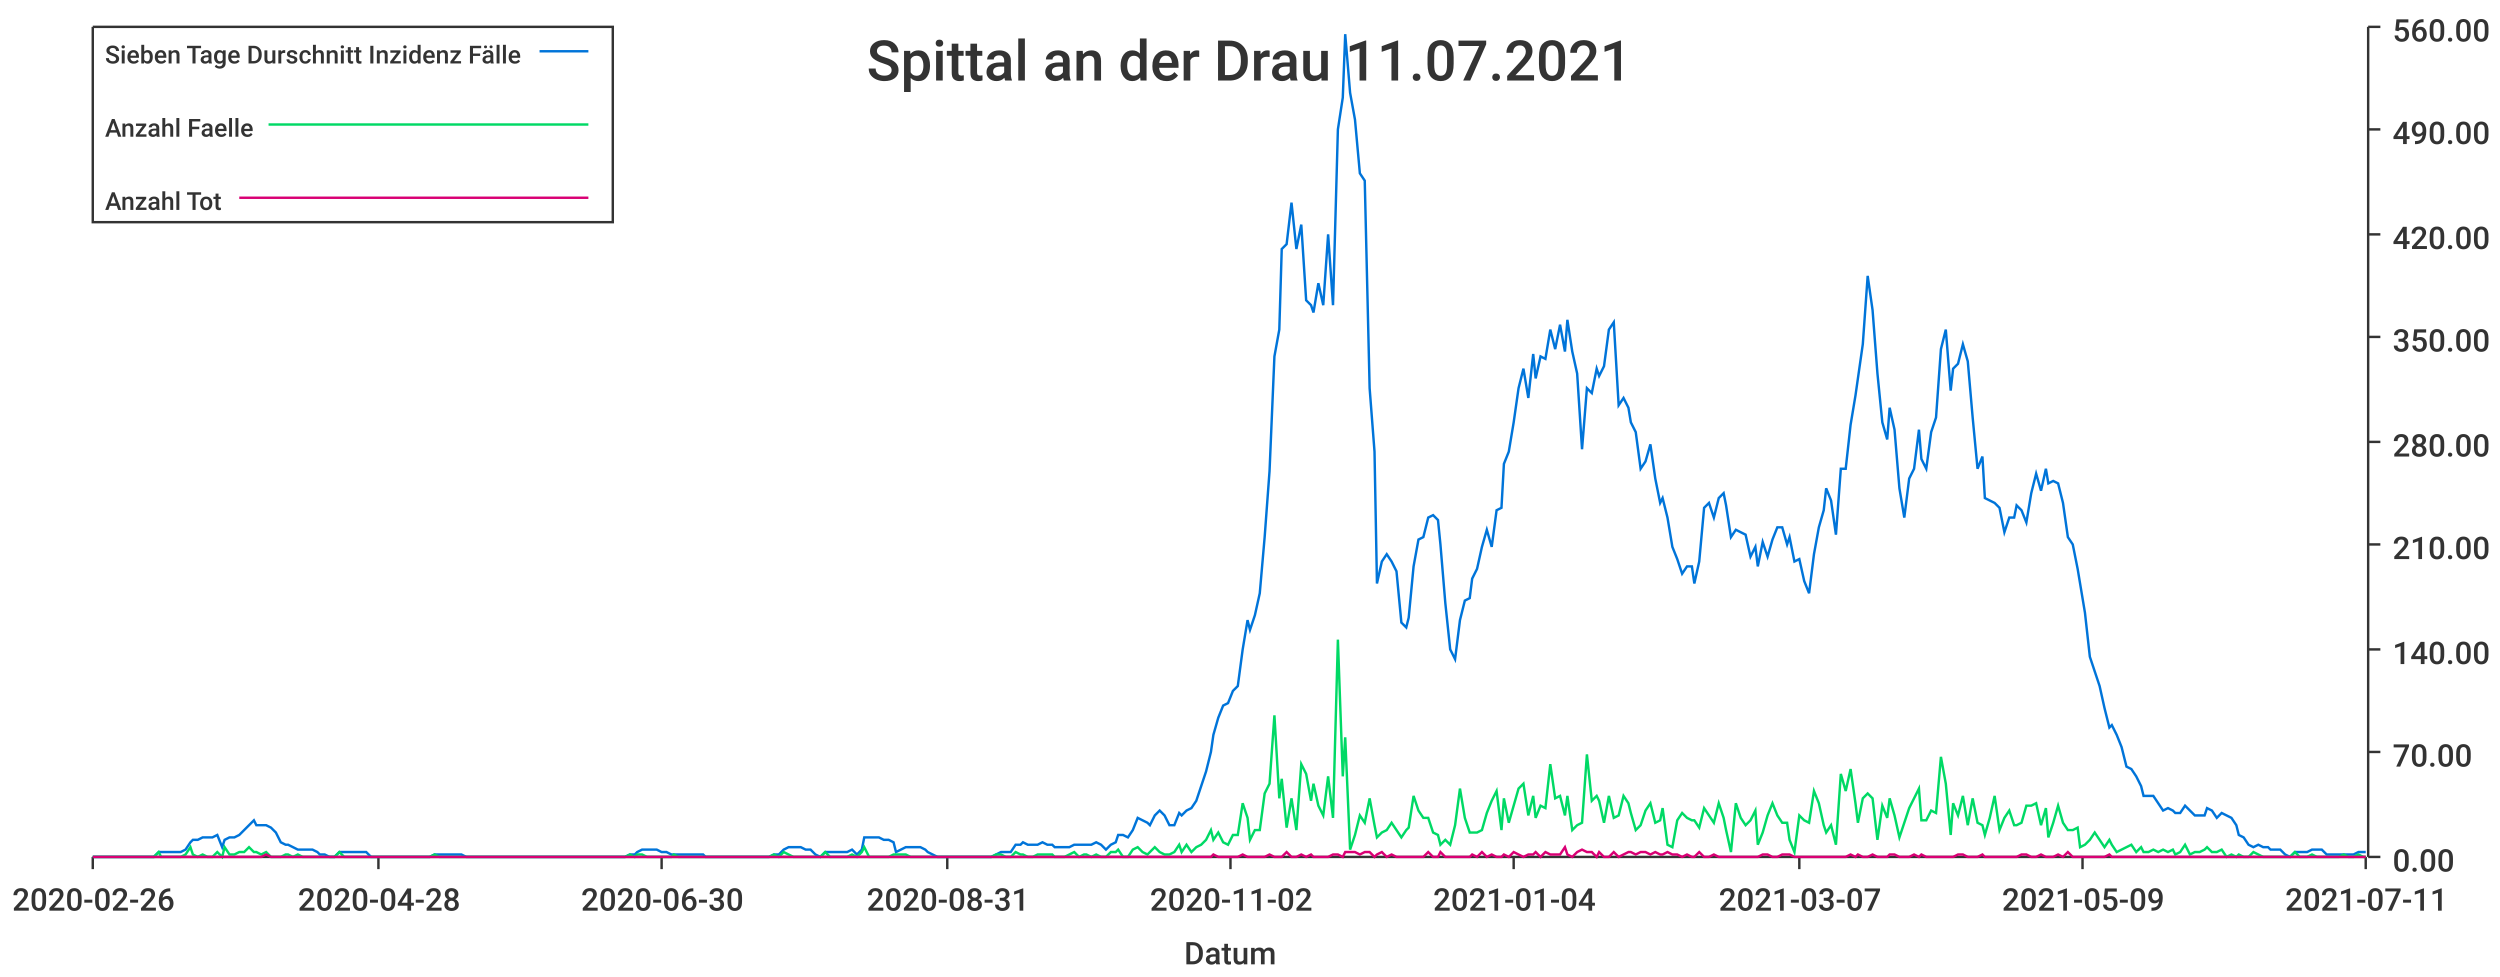
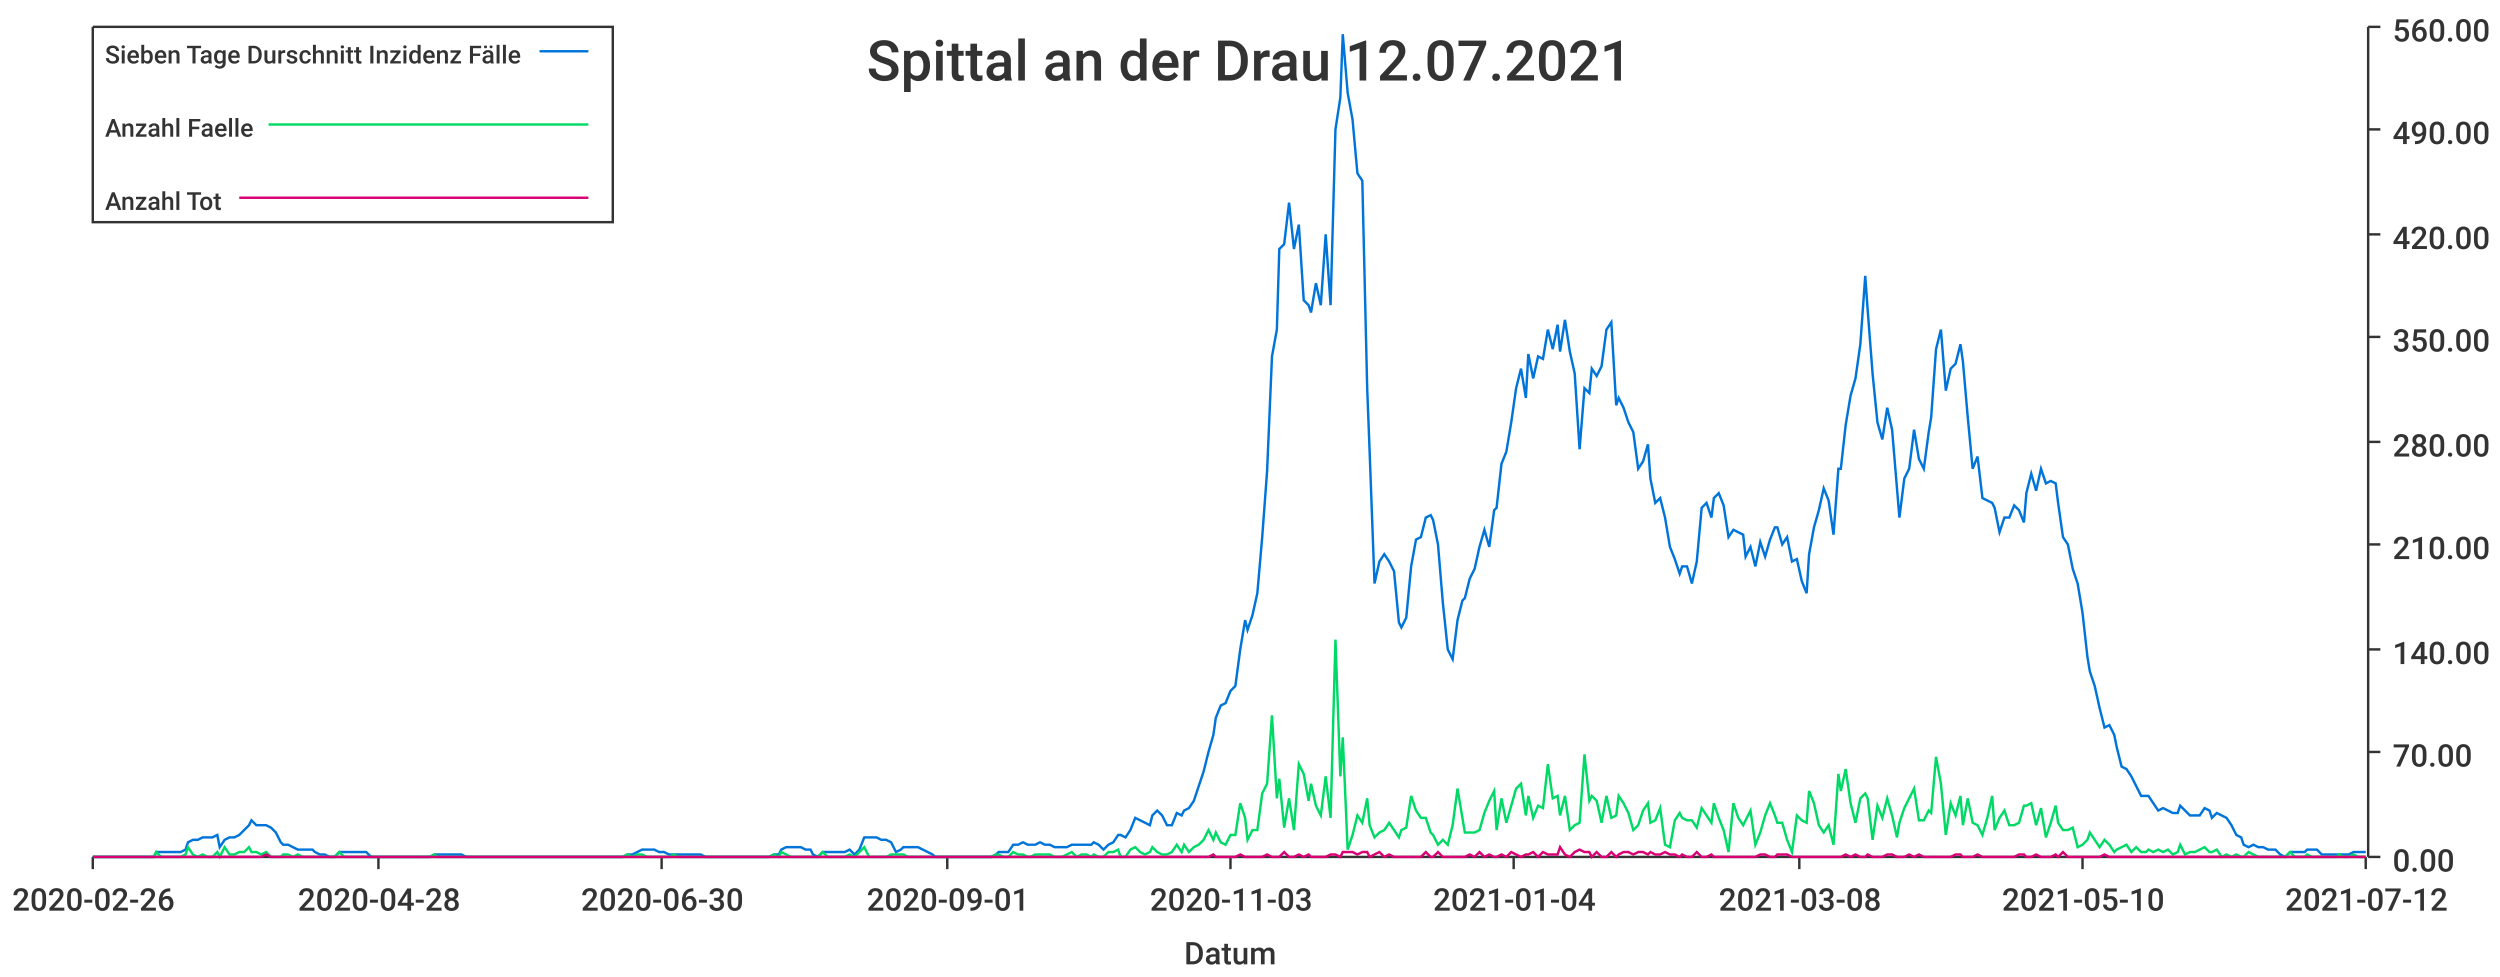
<svg xmlns="http://www.w3.org/2000/svg" width="1024" height="400">\n<path d="M 0 0 L 1024 0 L 1024 400 L 0 400 L 0 0" style="stroke-width:0;stroke:rgba(255,255,255,1.0);fill:rgba(255,255,255,1.0)" />
  <path d="M 38 11 L 969 11 L 969 351 L 38 351 L 38 11" style="stroke-width:0;stroke:rgba(255,255,255,1.0);fill:rgba(255,255,255,1.0)" />
  <path d="M 38 351 L 969 351" style="stroke-width:1;stroke:rgba(51,51,51,1.0);fill:none" />
  <path d="M 38 351 L 38 356" style="stroke-width:1;stroke:rgba(51,51,51,1.0);fill:none" />
  <text x="5" y="373" style="stroke-width:0;stroke:none;fill:rgba(51,51,51,1.0);font-size:12.8px;font-family:'Roboto Medium',sans-serif">2020-02-26</text>
  <path d="M 155 351 L 155 356" style="stroke-width:1;stroke:rgba(51,51,51,1.0);fill:none" />
  <text x="122" y="373" style="stroke-width:0;stroke:none;fill:rgba(51,51,51,1.0);font-size:12.8px;font-family:'Roboto Medium',sans-serif">2020-04-28</text>
  <path d="M 271 351 L 271 356" style="stroke-width:1;stroke:rgba(51,51,51,1.0);fill:none" />
  <text x="238" y="373" style="stroke-width:0;stroke:none;fill:rgba(51,51,51,1.0);font-size:12.8px;font-family:'Roboto Medium',sans-serif">2020-06-30</text>
  <path d="M 388 351 L 388 356" style="stroke-width:1;stroke:rgba(51,51,51,1.0);fill:none" />
-   <text x="355" y="373" style="stroke-width:0;stroke:none;fill:rgba(51,51,51,1.0);font-size:12.8px;font-family:'Roboto Medium',sans-serif">2020-08-31</text>
+   <text x="355" y="373" style="stroke-width:0;stroke:none;fill:rgba(51,51,51,1.0);font-size:12.8px;font-family:'Roboto Medium',sans-serif">2020-09-01</text>
  <path d="M 504 351 L 504 356" style="stroke-width:1;stroke:rgba(51,51,51,1.0);fill:none" />
-   <text x="471" y="373" style="stroke-width:0;stroke:none;fill:rgba(51,51,51,1.0);font-size:12.8px;font-family:'Roboto Medium',sans-serif">2020-11-02</text>
+   <text x="471" y="373" style="stroke-width:0;stroke:none;fill:rgba(51,51,51,1.0);font-size:12.8px;font-family:'Roboto Medium',sans-serif">2020-11-03</text>
  <path d="M 620 351 L 620 356" style="stroke-width:1;stroke:rgba(51,51,51,1.0);fill:none" />
  <text x="587" y="373" style="stroke-width:0;stroke:none;fill:rgba(51,51,51,1.0);font-size:12.8px;font-family:'Roboto Medium',sans-serif">2021-01-04</text>
  <path d="M 737 351 L 737 356" style="stroke-width:1;stroke:rgba(51,51,51,1.0);fill:none" />
-   <text x="704" y="373" style="stroke-width:0;stroke:none;fill:rgba(51,51,51,1.0);font-size:12.8px;font-family:'Roboto Medium',sans-serif">2021-03-07</text>
+   <text x="704" y="373" style="stroke-width:0;stroke:none;fill:rgba(51,51,51,1.0);font-size:12.8px;font-family:'Roboto Medium',sans-serif">2021-03-08</text>
  <path d="M 853 351 L 853 356" style="stroke-width:1;stroke:rgba(51,51,51,1.0);fill:none" />
-   <text x="820" y="373" style="stroke-width:0;stroke:none;fill:rgba(51,51,51,1.0);font-size:12.8px;font-family:'Roboto Medium',sans-serif">2021-05-09</text>
+   <text x="820" y="373" style="stroke-width:0;stroke:none;fill:rgba(51,51,51,1.0);font-size:12.8px;font-family:'Roboto Medium',sans-serif">2021-05-10</text>
  <path d="M 969 351 L 969 356" style="stroke-width:1;stroke:rgba(51,51,51,1.0);fill:none" />
-   <text x="936" y="373" style="stroke-width:0;stroke:none;fill:rgba(51,51,51,1.0);font-size:12.8px;font-family:'Roboto Medium',sans-serif">2021-07-11</text>
+   <text x="936" y="373" style="stroke-width:0;stroke:none;fill:rgba(51,51,51,1.0);font-size:12.8px;font-family:'Roboto Medium',sans-serif">2021-07-12</text>
  <text x="485" y="395" style="stroke-width:0;stroke:none;fill:rgba(51,51,51,1.0);font-size:12.8px;font-family:'Roboto Medium',sans-serif">Datum</text>
  <path d="M 970 351 L 970 11" style="stroke-width:1;stroke:rgba(51,51,51,1.0);fill:none" />
  <path d="M 970 351 L 975 351" style="stroke-width:1;stroke:rgba(51,51,51,1.0);fill:none" />
  <text x="980" y="357" style="stroke-width:0;stroke:none;fill:rgba(51,51,51,1.0);font-size:12.8px;font-family:'Roboto Medium',sans-serif">0.00</text>
  <path d="M 970 308 L 975 308" style="stroke-width:1;stroke:rgba(51,51,51,1.0);fill:none" />
  <text x="980" y="314" style="stroke-width:0;stroke:none;fill:rgba(51,51,51,1.0);font-size:12.8px;font-family:'Roboto Medium',sans-serif">70.00</text>
  <path d="M 970 266 L 975 266" style="stroke-width:1;stroke:rgba(51,51,51,1.0);fill:none" />
  <text x="980" y="272" style="stroke-width:0;stroke:none;fill:rgba(51,51,51,1.0);font-size:12.8px;font-family:'Roboto Medium',sans-serif">140.00</text>
  <path d="M 970 223 L 975 223" style="stroke-width:1;stroke:rgba(51,51,51,1.0);fill:none" />
  <text x="980" y="229" style="stroke-width:0;stroke:none;fill:rgba(51,51,51,1.0);font-size:12.8px;font-family:'Roboto Medium',sans-serif">210.00</text>
  <path d="M 970 181 L 975 181" style="stroke-width:1;stroke:rgba(51,51,51,1.0);fill:none" />
  <text x="980" y="187" style="stroke-width:0;stroke:none;fill:rgba(51,51,51,1.0);font-size:12.8px;font-family:'Roboto Medium',sans-serif">280.00</text>
  <path d="M 970 138 L 975 138" style="stroke-width:1;stroke:rgba(51,51,51,1.0);fill:none" />
  <text x="980" y="144" style="stroke-width:0;stroke:none;fill:rgba(51,51,51,1.0);font-size:12.8px;font-family:'Roboto Medium',sans-serif">350.00</text>
  <path d="M 970 96 L 975 96" style="stroke-width:1;stroke:rgba(51,51,51,1.0);fill:none" />
  <text x="980" y="102" style="stroke-width:0;stroke:none;fill:rgba(51,51,51,1.0);font-size:12.8px;font-family:'Roboto Medium',sans-serif">420.00</text>
  <path d="M 970 53 L 975 53" style="stroke-width:1;stroke:rgba(51,51,51,1.0);fill:none" />
  <text x="980" y="59" style="stroke-width:0;stroke:none;fill:rgba(51,51,51,1.0);font-size:12.8px;font-family:'Roboto Medium',sans-serif">490.00</text>
  <path d="M 970 11 L 975 11" style="stroke-width:1;stroke:rgba(51,51,51,1.0);fill:none" />
  <text x="980" y="17" style="stroke-width:0;stroke:none;fill:rgba(51,51,51,1.0);font-size:12.8px;font-family:'Roboto Medium',sans-serif">560.00</text>
-   <path d="M 38 351 L 40 351 L 42 351 L 44 351 L 46 351 L 48 351 L 50 351 L 52 351 L 53 351 L 55 351 L 57 351 L 59 351 L 61 351 L 63 351 L 65 349 L 66 349 L 68 349 L 70 349 L 72 349 L 74 349 L 76 348 L 78 345 L 79 344 L 81 344 L 83 343 L 85 343 L 87 343 L 89 342 L 91 347 L 92 344 L 94 343 L 96 343 L 98 342 L 100 340 L 102 338 L 104 336 L 105 338 L 107 338 L 109 338 L 111 339 L 113 341 L 115 345 L 117 346 L 118 346 L 120 347 L 122 348 L 124 348 L 126 348 L 128 348 L 130 349 L 131 350 L 133 350 L 135 351 L 137 351 L 139 349 L 141 349 L 143 349 L 144 349 L 146 349 L 148 349 L 150 349 L 152 351 L 154 351 L 156 351 L 157 351 L 159 351 L 161 351 L 163 351 L 165 351 L 167 351 L 169 351 L 170 351 L 172 351 L 174 351 L 176 351 L 178 350 L 180 350 L 182 350 L 183 350 L 185 350 L 187 350 L 189 350 L 191 351 L 193 351 L 195 351 L 196 351 L 198 351 L 200 351 L 202 351 L 204 351 L 206 351 L 208 351 L 209 351 L 211 351 L 213 351 L 215 351 L 217 351 L 219 351 L 221 351 L 222 351 L 224 351 L 226 351 L 228 351 L 230 351 L 232 351 L 234 351 L 235 351 L 237 351 L 239 351 L 241 351 L 243 351 L 245 351 L 247 351 L 248 351 L 250 351 L 252 351 L 254 351 L 256 351 L 258 350 L 260 350 L 261 349 L 263 348 L 265 348 L 267 348 L 269 348 L 271 349 L 273 349 L 275 350 L 276 350 L 278 350 L 280 350 L 282 350 L 284 350 L 286 350 L 288 350 L 289 351 L 291 351 L 293 351 L 295 351 L 297 351 L 299 351 L 301 351 L 302 351 L 304 351 L 306 351 L 308 351 L 310 351 L 312 351 L 314 351 L 315 351 L 317 350 L 319 350 L 321 348 L 323 347 L 325 347 L 327 347 L 328 347 L 330 348 L 332 348 L 334 350 L 336 351 L 338 349 L 340 349 L 341 349 L 343 349 L 345 349 L 347 349 L 349 348 L 351 350 L 353 348 L 354 343 L 356 343 L 358 343 L 360 343 L 362 344 L 364 344 L 366 345 L 367 349 L 369 348 L 371 347 L 373 347 L 375 347 L 377 347 L 379 348 L 380 349 L 382 350 L 384 351 L 386 351 L 388 351 L 390 351 L 392 351 L 393 351 L 395 351 L 397 351 L 399 351 L 401 351 L 403 351 L 405 351 L 406 351 L 408 350 L 410 349 L 412 349 L 414 349 L 416 346 L 418 346 L 419 345 L 421 346 L 423 346 L 425 346 L 427 345 L 429 346 L 431 346 L 432 347 L 434 347 L 436 347 L 438 347 L 440 346 L 442 346 L 444 346 L 445 346 L 447 346 L 449 345 L 451 346 L 453 348 L 455 346 L 457 345 L 458 342 L 460 342 L 462 343 L 464 340 L 466 335 L 468 336 L 470 337 L 471 338 L 473 334 L 475 332 L 477 334 L 479 338 L 481 338 L 483 333 L 484 334 L 486 332 L 488 331 L 490 328 L 492 322 L 494 316 L 496 308 L 497 301 L 499 294 L 501 289 L 503 288 L 505 283 L 507 281 L 509 266 L 511 254 L 512 258 L 514 252 L 516 243 L 518 220 L 520 193 L 522 146 L 524 135 L 525 102 L 527 100 L 529 83 L 531 102 L 533 92 L 535 123 L 537 125 L 538 128 L 540 116 L 542 125 L 544 96 L 546 125 L 548 53 L 550 40 L 551 14 L 553 38 L 555 49 L 557 71 L 559 74 L 561 159 L 563 185 L 564 239 L 566 230 L 568 227 L 570 230 L 572 234 L 574 255 L 576 257 L 577 253 L 579 232 L 581 221 L 583 220 L 585 212 L 587 211 L 589 213 L 590 223 L 592 247 L 594 266 L 596 270 L 598 254 L 600 246 L 602 245 L 603 237 L 605 233 L 607 224 L 609 217 L 611 224 L 613 209 L 615 208 L 616 190 L 618 185 L 620 173 L 622 159 L 624 151 L 626 163 L 628 145 L 629 155 L 631 146 L 633 147 L 635 135 L 637 143 L 639 133 L 641 144 L 642 131 L 644 144 L 646 153 L 648 184 L 650 159 L 652 161 L 654 151 L 655 154 L 657 150 L 659 135 L 661 132 L 663 166 L 665 163 L 667 167 L 668 173 L 670 177 L 672 192 L 674 189 L 676 182 L 678 196 L 680 206 L 681 204 L 683 212 L 685 224 L 687 229 L 689 235 L 691 232 L 693 232 L 694 239 L 696 230 L 698 208 L 700 206 L 702 212 L 704 204 L 706 202 L 707 207 L 709 220 L 711 217 L 713 218 L 715 219 L 717 228 L 719 224 L 720 232 L 722 222 L 724 228 L 726 221 L 728 216 L 730 216 L 732 223 L 733 220 L 735 230 L 737 229 L 739 238 L 741 243 L 743 227 L 745 216 L 747 209 L 748 200 L 750 205 L 752 219 L 754 192 L 756 192 L 758 174 L 760 162 L 761 155 L 763 141 L 765 113 L 767 127 L 769 153 L 771 173 L 773 180 L 774 167 L 776 176 L 778 200 L 780 212 L 782 196 L 784 192 L 786 176 L 787 188 L 789 192 L 791 177 L 793 171 L 795 143 L 797 135 L 799 160 L 800 151 L 802 149 L 804 141 L 806 148 L 808 171 L 810 192 L 812 187 L 813 204 L 815 205 L 817 206 L 819 208 L 821 218 L 823 212 L 825 212 L 826 207 L 828 209 L 830 214 L 832 202 L 834 194 L 836 201 L 838 192 L 839 198 L 841 197 L 843 198 L 845 206 L 847 220 L 849 223 L 851 233 L 852 239 L 854 251 L 856 269 L 858 275 L 860 281 L 862 290 L 864 298 L 865 297 L 867 301 L 869 306 L 871 314 L 873 315 L 875 318 L 877 322 L 878 326 L 880 326 L 882 326 L 884 329 L 886 332 L 888 331 L 890 332 L 891 333 L 893 333 L 895 330 L 897 332 L 899 334 L 901 334 L 903 334 L 904 331 L 906 332 L 908 335 L 910 333 L 912 334 L 914 335 L 916 338 L 917 342 L 919 343 L 921 346 L 923 347 L 925 346 L 927 347 L 929 347 L 930 348 L 932 348 L 934 348 L 936 350 L 938 351 L 940 349 L 942 349 L 943 349 L 945 349 L 947 348 L 949 348 L 951 348 L 953 350 L 955 350 L 956 350 L 958 350 L 960 350 L 962 350 L 964 350 L 966 349 L 968 349 L 969 349" style="stroke-width:1;stroke:rgba(0,116,217,1.0);fill:none" />
-   <path d="M 38 351 L 40 351 L 42 351 L 44 351 L 46 351 L 48 351 L 50 351 L 52 351 L 53 351 L 55 351 L 57 351 L 59 351 L 61 351 L 63 351 L 65 349 L 66 351 L 68 351 L 70 351 L 72 351 L 74 351 L 76 350 L 78 347 L 79 350 L 81 351 L 83 350 L 85 351 L 87 351 L 89 349 L 91 351 L 92 347 L 94 350 L 96 350 L 98 349 L 100 349 L 102 347 L 104 349 L 105 349 L 107 350 L 109 349 L 111 351 L 113 351 L 115 351 L 117 350 L 118 350 L 120 351 L 122 350 L 124 351 L 126 351 L 128 351 L 130 351 L 131 351 L 133 351 L 135 351 L 137 351 L 139 349 L 141 351 L 143 351 L 144 351 L 146 351 L 148 351 L 150 351 L 152 351 L 154 351 L 156 351 L 157 351 L 159 351 L 161 351 L 163 351 L 165 351 L 167 351 L 169 351 L 170 351 L 172 351 L 174 351 L 176 351 L 178 350 L 180 351 L 182 351 L 183 351 L 185 351 L 187 351 L 189 351 L 191 351 L 193 351 L 195 351 L 196 351 L 198 351 L 200 351 L 202 351 L 204 351 L 206 351 L 208 351 L 209 351 L 211 351 L 213 351 L 215 351 L 217 351 L 219 351 L 221 351 L 222 351 L 224 351 L 226 351 L 228 351 L 230 351 L 232 351 L 234 351 L 235 351 L 237 351 L 239 351 L 241 351 L 243 351 L 245 351 L 247 351 L 248 351 L 250 351 L 252 351 L 254 351 L 256 351 L 258 350 L 260 351 L 261 350 L 263 350 L 265 351 L 267 351 L 269 351 L 271 351 L 273 351 L 275 351 L 276 350 L 278 351 L 280 351 L 282 351 L 284 351 L 286 351 L 288 351 L 289 351 L 291 351 L 293 351 L 295 351 L 297 351 L 299 351 L 301 351 L 302 351 L 304 351 L 306 351 L 308 351 L 310 351 L 312 351 L 314 351 L 315 351 L 317 350 L 319 351 L 321 349 L 323 350 L 325 351 L 327 351 L 328 351 L 330 351 L 332 351 L 334 351 L 336 351 L 338 349 L 340 351 L 341 351 L 343 351 L 345 351 L 347 351 L 349 350 L 351 351 L 353 349 L 354 347 L 356 351 L 358 351 L 360 351 L 362 351 L 364 351 L 366 350 L 367 350 L 369 350 L 371 350 L 373 351 L 375 351 L 377 351 L 379 351 L 380 351 L 382 351 L 384 351 L 386 351 L 388 351 L 390 351 L 392 351 L 393 351 L 395 351 L 397 351 L 399 351 L 401 351 L 403 351 L 405 351 L 406 351 L 408 350 L 410 350 L 412 351 L 414 351 L 416 349 L 418 350 L 419 350 L 421 351 L 423 351 L 425 350 L 427 350 L 429 350 L 431 350 L 432 351 L 434 351 L 436 351 L 438 350 L 440 349 L 442 351 L 444 350 L 445 350 L 447 351 L 449 350 L 451 351 L 453 351 L 455 349 L 457 349 L 458 348 L 460 351 L 462 351 L 464 348 L 466 347 L 468 349 L 470 350 L 471 349 L 473 347 L 475 349 L 477 350 L 479 350 L 481 349 L 483 346 L 484 349 L 486 346 L 488 349 L 490 347 L 492 346 L 494 344 L 496 340 L 497 344 L 499 341 L 501 345 L 503 346 L 505 342 L 507 342 L 509 329 L 511 335 L 512 344 L 514 340 L 516 340 L 518 325 L 520 321 L 522 293 L 524 327 L 525 319 L 527 339 L 529 327 L 531 340 L 533 313 L 535 317 L 537 328 L 538 321 L 540 330 L 542 334 L 544 318 L 546 335 L 548 262 L 550 318 L 551 302 L 553 348 L 555 342 L 557 334 L 559 337 L 561 327 L 563 338 L 564 343 L 566 341 L 568 340 L 570 337 L 572 340 L 574 343 L 576 340 L 577 339 L 579 326 L 581 332 L 583 335 L 585 335 L 587 341 L 589 342 L 590 346 L 592 344 L 594 346 L 596 338 L 598 323 L 600 335 L 602 341 L 603 341 L 605 341 L 607 340 L 609 333 L 611 328 L 613 324 L 615 340 L 616 327 L 618 337 L 620 330 L 622 323 L 624 321 L 626 334 L 628 326 L 629 335 L 631 330 L 633 331 L 635 313 L 637 327 L 639 326 L 641 334 L 642 326 L 644 340 L 646 338 L 648 337 L 650 309 L 652 328 L 654 326 L 655 328 L 657 337 L 659 326 L 661 335 L 663 334 L 665 326 L 667 329 L 668 333 L 670 340 L 672 338 L 674 332 L 676 329 L 678 337 L 680 336 L 681 331 L 683 346 L 685 347 L 687 336 L 689 333 L 691 335 L 693 336 L 694 336 L 696 339 L 698 331 L 700 334 L 702 337 L 704 329 L 706 335 L 707 340 L 709 349 L 711 329 L 713 335 L 715 338 L 717 336 L 719 332 L 720 346 L 722 341 L 724 334 L 726 329 L 728 334 L 730 337 L 732 337 L 733 344 L 735 349 L 737 334 L 739 336 L 741 337 L 743 324 L 745 329 L 747 338 L 748 341 L 750 338 L 752 346 L 754 317 L 756 324 L 758 315 L 760 329 L 761 337 L 763 327 L 765 325 L 767 327 L 769 344 L 771 330 L 773 335 L 774 327 L 776 334 L 778 343 L 780 337 L 782 331 L 784 327 L 786 323 L 787 336 L 789 336 L 791 332 L 793 333 L 795 310 L 797 321 L 799 342 L 800 329 L 802 334 L 804 326 L 806 338 L 808 327 L 810 337 L 812 338 L 813 342 L 815 335 L 817 326 L 819 340 L 821 335 L 823 332 L 825 338 L 826 338 L 828 337 L 830 330 L 832 330 L 834 329 L 836 338 L 838 331 L 839 343 L 841 337 L 843 330 L 845 337 L 847 340 L 849 340 L 851 339 L 852 347 L 854 346 L 856 344 L 858 341 L 860 344 L 862 347 L 864 344 L 865 346 L 867 349 L 869 348 L 871 347 L 873 346 L 875 349 L 877 347 L 878 349 L 880 349 L 882 348 L 884 349 L 886 348 L 888 349 L 890 348 L 891 350 L 893 349 L 895 346 L 897 350 L 899 349 L 901 349 L 903 348 L 904 347 L 906 349 L 908 349 L 910 348 L 912 351 L 914 350 L 916 351 L 917 350 L 919 351 L 921 351 L 923 349 L 925 350 L 927 351 L 929 351 L 930 351 L 932 351 L 934 351 L 936 351 L 938 351 L 940 349 L 942 351 L 943 351 L 945 351 L 947 350 L 949 351 L 951 351 L 953 351 L 955 351 L 956 351 L 958 351 L 960 350 L 962 351 L 964 351 L 966 350 L 968 351 L 969 351" style="stroke-width:1;stroke:rgba(0,217,101,1.0);fill:none" />
-   <path d="M 38 351 L 40 351 L 42 351 L 44 351 L 46 351 L 48 351 L 50 351 L 52 351 L 53 351 L 55 351 L 57 351 L 59 351 L 61 351 L 63 351 L 65 351 L 66 351 L 68 351 L 70 351 L 72 351 L 74 351 L 76 351 L 78 351 L 79 351 L 81 351 L 83 351 L 85 351 L 87 351 L 89 351 L 91 351 L 92 351 L 94 351 L 96 351 L 98 351 L 100 351 L 102 351 L 104 351 L 105 351 L 107 351 L 109 350 L 111 351 L 113 351 L 115 351 L 117 351 L 118 351 L 120 351 L 122 351 L 124 351 L 126 351 L 128 351 L 130 351 L 131 351 L 133 351 L 135 351 L 137 351 L 139 351 L 141 351 L 143 351 L 144 351 L 146 351 L 148 351 L 150 351 L 152 351 L 154 351 L 156 351 L 157 351 L 159 351 L 161 351 L 163 351 L 165 351 L 167 351 L 169 351 L 170 351 L 172 351 L 174 351 L 176 351 L 178 351 L 180 351 L 182 351 L 183 351 L 185 351 L 187 351 L 189 351 L 191 351 L 193 351 L 195 351 L 196 351 L 198 351 L 200 351 L 202 351 L 204 351 L 206 351 L 208 351 L 209 351 L 211 351 L 213 351 L 215 351 L 217 351 L 219 351 L 221 351 L 222 351 L 224 351 L 226 351 L 228 351 L 230 351 L 232 351 L 234 351 L 235 351 L 237 351 L 239 351 L 241 351 L 243 351 L 245 351 L 247 351 L 248 351 L 250 351 L 252 351 L 254 351 L 256 351 L 258 351 L 260 351 L 261 351 L 263 351 L 265 351 L 267 351 L 269 351 L 271 351 L 273 351 L 275 351 L 276 351 L 278 351 L 280 351 L 282 351 L 284 351 L 286 351 L 288 351 L 289 351 L 291 351 L 293 351 L 295 351 L 297 351 L 299 351 L 301 351 L 302 351 L 304 351 L 306 351 L 308 351 L 310 351 L 312 351 L 314 351 L 315 351 L 317 351 L 319 351 L 321 351 L 323 351 L 325 351 L 327 351 L 328 351 L 330 351 L 332 351 L 334 351 L 336 351 L 338 351 L 340 351 L 341 351 L 343 351 L 345 351 L 347 351 L 349 351 L 351 351 L 353 351 L 354 351 L 356 351 L 358 351 L 360 351 L 362 351 L 364 351 L 366 351 L 367 351 L 369 351 L 371 351 L 373 351 L 375 351 L 377 351 L 379 351 L 380 351 L 382 351 L 384 351 L 386 351 L 388 351 L 390 351 L 392 351 L 393 351 L 395 351 L 397 351 L 399 351 L 401 351 L 403 351 L 405 351 L 406 351 L 408 351 L 410 351 L 412 351 L 414 351 L 416 351 L 418 351 L 419 351 L 421 351 L 423 351 L 425 351 L 427 351 L 429 351 L 431 351 L 432 351 L 434 351 L 436 351 L 438 351 L 440 351 L 442 351 L 444 351 L 445 351 L 447 351 L 449 351 L 451 351 L 453 351 L 455 351 L 457 351 L 458 351 L 460 351 L 462 351 L 464 351 L 466 351 L 468 351 L 470 351 L 471 351 L 473 351 L 475 351 L 477 351 L 479 351 L 481 351 L 483 351 L 484 351 L 486 351 L 488 351 L 490 351 L 492 351 L 494 351 L 496 351 L 497 350 L 499 351 L 501 351 L 503 351 L 505 351 L 507 351 L 509 350 L 511 351 L 512 351 L 514 351 L 516 351 L 518 351 L 520 350 L 522 351 L 524 351 L 525 351 L 527 349 L 529 351 L 531 351 L 533 350 L 535 351 L 537 350 L 538 351 L 540 351 L 542 351 L 544 351 L 546 350 L 548 350 L 550 351 L 551 349 L 553 349 L 555 349 L 557 350 L 559 349 L 561 349 L 563 351 L 564 350 L 566 349 L 568 351 L 570 350 L 572 351 L 574 351 L 576 351 L 577 351 L 579 351 L 581 351 L 583 351 L 585 349 L 587 351 L 589 351 L 590 349 L 592 351 L 594 351 L 596 351 L 598 351 L 600 351 L 602 351 L 603 350 L 605 351 L 607 349 L 609 351 L 611 350 L 613 351 L 615 351 L 616 350 L 618 351 L 620 349 L 622 350 L 624 351 L 626 350 L 628 350 L 629 349 L 631 351 L 633 349 L 635 350 L 637 350 L 639 350 L 641 347 L 642 350 L 644 351 L 646 349 L 648 348 L 650 349 L 652 349 L 654 351 L 655 349 L 657 351 L 659 351 L 661 349 L 663 351 L 665 350 L 667 349 L 668 349 L 670 350 L 672 349 L 674 349 L 676 350 L 678 349 L 680 350 L 681 350 L 683 349 L 685 350 L 687 350 L 689 351 L 691 350 L 693 351 L 694 351 L 696 349 L 698 351 L 700 351 L 702 350 L 704 351 L 706 351 L 707 351 L 709 351 L 711 351 L 713 351 L 715 351 L 717 351 L 719 351 L 720 351 L 722 350 L 724 350 L 726 351 L 728 351 L 730 350 L 732 350 L 733 350 L 735 351 L 737 351 L 739 351 L 741 351 L 743 351 L 745 351 L 747 351 L 748 351 L 750 351 L 752 351 L 754 351 L 756 351 L 758 350 L 760 351 L 761 350 L 763 351 L 765 351 L 767 350 L 769 351 L 771 351 L 773 351 L 774 350 L 776 350 L 778 351 L 780 351 L 782 351 L 784 350 L 786 351 L 787 350 L 789 351 L 791 351 L 793 351 L 795 351 L 797 351 L 799 351 L 800 351 L 802 350 L 804 350 L 806 351 L 808 351 L 810 351 L 812 350 L 813 351 L 815 351 L 817 351 L 819 351 L 821 351 L 823 351 L 825 351 L 826 351 L 828 350 L 830 350 L 832 351 L 834 351 L 836 350 L 838 351 L 839 351 L 841 351 L 843 350 L 845 351 L 847 349 L 849 351 L 851 351 L 852 351 L 854 351 L 856 351 L 858 351 L 860 351 L 862 351 L 864 350 L 865 351 L 867 351 L 869 351 L 871 351 L 873 351 L 875 351 L 877 351 L 878 351 L 880 351 L 882 351 L 884 351 L 886 351 L 888 351 L 890 351 L 891 351 L 893 351 L 895 351 L 897 351 L 899 351 L 901 351 L 903 351 L 904 351 L 906 351 L 908 351 L 910 351 L 912 351 L 914 351 L 916 351 L 917 351 L 919 351 L 921 351 L 923 351 L 925 351 L 927 351 L 929 351 L 930 351 L 932 351 L 934 351 L 936 351 L 938 351 L 940 351 L 942 351 L 943 351 L 945 351 L 947 351 L 949 351 L 951 351 L 953 351 L 955 351 L 956 351 L 958 351 L 960 351 L 962 351 L 964 351 L 966 351 L 968 351 L 969 351" style="stroke-width:1;stroke:rgba(217,0,116,1.0);fill:none" />
-   <text x="355" y="33" style="stroke-width:0;stroke:none;fill:rgba(51,51,51,1.0);font-size:23.0px;font-family:'Roboto Medium',sans-serif">Spittal an der Drau 11.07.2021</text>
+   <path d="M 38 351 L 40 351 L 42 351 L 44 351 L 46 351 L 48 351 L 50 351 L 51 351 L 53 351 L 55 351 L 57 351 L 59 351 L 61 351 L 63 351 L 64 349 L 66 349 L 68 349 L 70 349 L 72 349 L 74 349 L 76 348 L 77 345 L 79 344 L 81 344 L 83 343 L 85 343 L 87 343 L 89 342 L 90 347 L 92 344 L 94 343 L 96 343 L 98 342 L 100 340 L 102 338 L 103 336 L 105 338 L 107 338 L 109 338 L 111 339 L 113 341 L 115 345 L 116 346 L 118 346 L 120 347 L 122 348 L 124 348 L 126 348 L 128 348 L 129 349 L 131 350 L 133 350 L 135 351 L 137 351 L 139 349 L 141 349 L 142 349 L 144 349 L 146 349 L 148 349 L 150 349 L 152 351 L 153 351 L 155 351 L 157 351 L 159 351 L 161 351 L 163 351 L 165 351 L 166 351 L 168 351 L 170 351 L 172 351 L 174 351 L 176 351 L 178 350 L 179 350 L 181 350 L 183 350 L 185 350 L 187 350 L 189 350 L 191 351 L 192 351 L 194 351 L 196 351 L 198 351 L 200 351 L 202 351 L 204 351 L 205 351 L 207 351 L 209 351 L 211 351 L 213 351 L 215 351 L 217 351 L 218 351 L 220 351 L 222 351 L 224 351 L 226 351 L 228 351 L 230 351 L 231 351 L 233 351 L 235 351 L 237 351 L 239 351 L 241 351 L 243 351 L 244 351 L 246 351 L 248 351 L 250 351 L 252 351 L 254 351 L 255 351 L 257 350 L 259 350 L 261 349 L 263 348 L 265 348 L 267 348 L 268 348 L 270 349 L 272 349 L 274 350 L 276 350 L 278 350 L 280 350 L 281 350 L 283 350 L 285 350 L 287 350 L 289 351 L 291 351 L 293 351 L 294 351 L 296 351 L 298 351 L 300 351 L 302 351 L 304 351 L 306 351 L 307 351 L 309 351 L 311 351 L 313 351 L 315 351 L 317 350 L 319 350 L 320 348 L 322 347 L 324 347 L 326 347 L 328 347 L 330 348 L 332 348 L 333 350 L 335 351 L 337 349 L 339 349 L 341 349 L 343 349 L 345 349 L 346 349 L 348 348 L 350 350 L 352 348 L 354 343 L 356 343 L 357 343 L 359 343 L 361 344 L 363 344 L 365 345 L 367 349 L 369 348 L 370 347 L 372 347 L 374 347 L 376 347 L 378 348 L 380 349 L 382 350 L 383 351 L 385 351 L 387 351 L 389 351 L 391 351 L 393 351 L 395 351 L 396 351 L 398 351 L 400 351 L 402 351 L 404 351 L 406 351 L 408 350 L 409 349 L 411 349 L 413 349 L 415 346 L 417 346 L 419 345 L 421 346 L 422 346 L 424 346 L 426 345 L 428 346 L 430 346 L 432 347 L 434 347 L 435 347 L 437 347 L 439 346 L 441 346 L 443 346 L 445 346 L 447 346 L 448 345 L 450 346 L 452 348 L 454 346 L 456 345 L 458 342 L 459 342 L 461 343 L 463 340 L 465 335 L 467 336 L 469 337 L 471 338 L 472 334 L 474 332 L 476 334 L 478 338 L 480 338 L 482 333 L 484 334 L 485 332 L 487 331 L 489 328 L 491 322 L 493 316 L 495 308 L 497 301 L 498 294 L 500 289 L 502 288 L 504 283 L 506 281 L 508 266 L 510 254 L 511 258 L 513 252 L 515 243 L 517 220 L 519 193 L 521 146 L 523 135 L 524 102 L 526 100 L 528 83 L 530 102 L 532 92 L 534 123 L 536 125 L 537 128 L 539 116 L 541 125 L 543 96 L 545 125 L 547 53 L 549 40 L 550 14 L 552 38 L 554 49 L 556 71 L 558 74 L 560 159 L 561 185 L 563 239 L 565 230 L 567 227 L 569 230 L 571 234 L 573 255 L 574 257 L 576 253 L 578 232 L 580 221 L 582 220 L 584 212 L 586 211 L 587 213 L 589 223 L 591 247 L 593 266 L 595 270 L 597 254 L 599 246 L 600 245 L 602 237 L 604 233 L 606 224 L 608 217 L 610 224 L 612 209 L 613 208 L 615 190 L 617 185 L 619 173 L 621 159 L 623 151 L 625 163 L 626 145 L 628 155 L 630 146 L 632 147 L 634 135 L 636 143 L 638 133 L 639 144 L 641 131 L 643 144 L 645 153 L 647 184 L 649 159 L 651 161 L 652 151 L 654 154 L 656 150 L 658 135 L 660 132 L 662 166 L 663 163 L 665 167 L 667 173 L 669 177 L 671 192 L 673 189 L 675 182 L 676 196 L 678 206 L 680 204 L 682 212 L 684 224 L 686 229 L 688 235 L 689 232 L 691 232 L 693 239 L 695 230 L 697 208 L 699 206 L 701 212 L 702 204 L 704 202 L 706 207 L 708 220 L 710 217 L 712 218 L 714 219 L 715 228 L 717 224 L 719 232 L 721 222 L 723 228 L 725 221 L 727 216 L 728 216 L 730 223 L 732 220 L 734 230 L 736 229 L 738 238 L 740 243 L 741 227 L 743 216 L 745 209 L 747 200 L 749 205 L 751 219 L 753 192 L 754 192 L 756 174 L 758 162 L 760 155 L 762 141 L 764 113 L 765 127 L 767 153 L 769 173 L 771 180 L 773 167 L 775 176 L 777 200 L 778 212 L 780 196 L 782 192 L 784 176 L 786 188 L 788 192 L 790 177 L 791 171 L 793 143 L 795 135 L 797 160 L 799 151 L 801 149 L 803 141 L 804 148 L 806 171 L 808 192 L 810 187 L 812 204 L 814 205 L 816 206 L 817 208 L 819 218 L 821 212 L 823 212 L 825 207 L 827 209 L 829 214 L 830 202 L 832 194 L 834 201 L 836 192 L 838 198 L 840 197 L 842 198 L 843 206 L 845 220 L 847 223 L 849 233 L 851 239 L 853 251 L 855 269 L 856 275 L 858 281 L 860 290 L 862 298 L 864 297 L 866 301 L 867 306 L 869 314 L 871 315 L 873 318 L 875 322 L 877 326 L 879 326 L 880 326 L 882 329 L 884 332 L 886 331 L 888 332 L 890 333 L 892 333 L 893 330 L 895 332 L 897 334 L 899 334 L 901 334 L 903 331 L 905 332 L 906 335 L 908 333 L 910 334 L 912 335 L 914 338 L 916 342 L 918 343 L 919 346 L 921 347 L 923 346 L 925 347 L 927 347 L 929 348 L 931 348 L 932 348 L 934 350 L 936 351 L 938 349 L 940 349 L 942 349 L 944 349 L 945 348 L 947 348 L 949 348 L 951 350 L 953 350 L 955 350 L 957 350 L 958 350 L 960 350 L 962 350 L 964 349 L 966 349 L 968 349 L 969 349" style="stroke-width:1;stroke:rgba(0,116,217,1.0);fill:none" />
+   <path d="M 38 351 L 40 351 L 42 351 L 44 351 L 46 351 L 48 351 L 50 351 L 51 351 L 53 351 L 55 351 L 57 351 L 59 351 L 61 351 L 63 351 L 64 349 L 66 351 L 68 351 L 70 351 L 72 351 L 74 351 L 76 350 L 77 347 L 79 350 L 81 351 L 83 350 L 85 351 L 87 351 L 89 349 L 90 351 L 92 347 L 94 350 L 96 350 L 98 349 L 100 349 L 102 347 L 103 349 L 105 349 L 107 350 L 109 349 L 111 351 L 113 351 L 115 351 L 116 350 L 118 350 L 120 351 L 122 350 L 124 351 L 126 351 L 128 351 L 129 351 L 131 351 L 133 351 L 135 351 L 137 351 L 139 349 L 141 351 L 142 351 L 144 351 L 146 351 L 148 351 L 150 351 L 152 351 L 153 351 L 155 351 L 157 351 L 159 351 L 161 351 L 163 351 L 165 351 L 166 351 L 168 351 L 170 351 L 172 351 L 174 351 L 176 351 L 178 350 L 179 351 L 181 351 L 183 351 L 185 351 L 187 351 L 189 351 L 191 351 L 192 351 L 194 351 L 196 351 L 198 351 L 200 351 L 202 351 L 204 351 L 205 351 L 207 351 L 209 351 L 211 351 L 213 351 L 215 351 L 217 351 L 218 351 L 220 351 L 222 351 L 224 351 L 226 351 L 228 351 L 230 351 L 231 351 L 233 351 L 235 351 L 237 351 L 239 351 L 241 351 L 243 351 L 244 351 L 246 351 L 248 351 L 250 351 L 252 351 L 254 351 L 255 351 L 257 350 L 259 351 L 261 350 L 263 350 L 265 351 L 267 351 L 268 351 L 270 351 L 272 351 L 274 351 L 276 350 L 278 351 L 280 351 L 281 351 L 283 351 L 285 351 L 287 351 L 289 351 L 291 351 L 293 351 L 294 351 L 296 351 L 298 351 L 300 351 L 302 351 L 304 351 L 306 351 L 307 351 L 309 351 L 311 351 L 313 351 L 315 351 L 317 350 L 319 351 L 320 349 L 322 350 L 324 351 L 326 351 L 328 351 L 330 351 L 332 351 L 333 351 L 335 351 L 337 349 L 339 351 L 341 351 L 343 351 L 345 351 L 346 351 L 348 350 L 350 351 L 352 349 L 354 347 L 356 351 L 357 351 L 359 351 L 361 351 L 363 351 L 365 350 L 367 350 L 369 350 L 370 350 L 372 351 L 374 351 L 376 351 L 378 351 L 380 351 L 382 351 L 383 351 L 385 351 L 387 351 L 389 351 L 391 351 L 393 351 L 395 351 L 396 351 L 398 351 L 400 351 L 402 351 L 404 351 L 406 351 L 408 350 L 409 350 L 411 351 L 413 351 L 415 349 L 417 350 L 419 350 L 421 351 L 422 351 L 424 350 L 426 350 L 428 350 L 430 350 L 432 351 L 434 351 L 435 351 L 437 350 L 439 349 L 441 351 L 443 350 L 445 350 L 447 351 L 448 350 L 450 351 L 452 351 L 454 349 L 456 349 L 458 348 L 459 351 L 461 351 L 463 348 L 465 347 L 467 349 L 469 350 L 471 349 L 472 347 L 474 349 L 476 350 L 478 350 L 480 349 L 482 346 L 484 349 L 485 346 L 487 349 L 489 347 L 491 346 L 493 344 L 495 340 L 497 344 L 498 341 L 500 345 L 502 346 L 504 342 L 506 342 L 508 329 L 510 335 L 511 344 L 513 340 L 515 340 L 517 325 L 519 321 L 521 293 L 523 327 L 524 319 L 526 339 L 528 327 L 530 340 L 532 313 L 534 317 L 536 328 L 537 321 L 539 330 L 541 334 L 543 318 L 545 335 L 547 262 L 549 318 L 550 302 L 552 348 L 554 342 L 556 334 L 558 337 L 560 327 L 561 338 L 563 343 L 565 341 L 567 340 L 569 337 L 571 340 L 573 343 L 574 340 L 576 339 L 578 326 L 580 332 L 582 335 L 584 335 L 586 341 L 587 342 L 589 346 L 591 344 L 593 346 L 595 338 L 597 323 L 599 335 L 600 341 L 602 341 L 604 341 L 606 340 L 608 333 L 610 328 L 612 324 L 613 340 L 615 327 L 617 337 L 619 330 L 621 323 L 623 321 L 625 334 L 626 326 L 628 335 L 630 330 L 632 331 L 634 313 L 636 327 L 638 326 L 639 334 L 641 326 L 643 340 L 645 338 L 647 337 L 649 309 L 651 328 L 652 326 L 654 328 L 656 337 L 658 326 L 660 335 L 662 334 L 663 326 L 665 329 L 667 333 L 669 340 L 671 338 L 673 332 L 675 329 L 676 337 L 678 336 L 680 331 L 682 346 L 684 347 L 686 336 L 688 333 L 689 335 L 691 336 L 693 336 L 695 339 L 697 331 L 699 334 L 701 337 L 702 329 L 704 335 L 706 340 L 708 349 L 710 329 L 712 335 L 714 338 L 715 336 L 717 332 L 719 346 L 721 341 L 723 334 L 725 329 L 727 334 L 728 337 L 730 337 L 732 344 L 734 349 L 736 334 L 738 336 L 740 337 L 741 324 L 743 329 L 745 338 L 747 341 L 749 338 L 751 346 L 753 317 L 754 324 L 756 315 L 758 329 L 760 337 L 762 327 L 764 325 L 765 327 L 767 344 L 769 330 L 771 335 L 773 327 L 775 334 L 777 343 L 778 337 L 780 331 L 782 327 L 784 323 L 786 336 L 788 336 L 790 332 L 791 333 L 793 310 L 795 321 L 797 342 L 799 329 L 801 334 L 803 326 L 804 338 L 806 327 L 808 337 L 810 338 L 812 342 L 814 335 L 816 326 L 817 340 L 819 335 L 821 332 L 823 338 L 825 338 L 827 337 L 829 330 L 830 330 L 832 329 L 834 338 L 836 331 L 838 343 L 840 337 L 842 330 L 843 337 L 845 340 L 847 340 L 849 339 L 851 347 L 853 346 L 855 344 L 856 341 L 858 344 L 860 347 L 862 344 L 864 346 L 866 349 L 867 348 L 869 347 L 871 346 L 873 349 L 875 347 L 877 349 L 879 349 L 880 348 L 882 349 L 884 348 L 886 349 L 888 348 L 890 350 L 892 349 L 893 346 L 895 350 L 897 349 L 899 349 L 901 348 L 903 347 L 905 349 L 906 349 L 908 348 L 910 351 L 912 350 L 914 351 L 916 350 L 918 351 L 919 351 L 921 349 L 923 350 L 925 351 L 927 351 L 929 351 L 931 351 L 932 351 L 934 351 L 936 351 L 938 349 L 940 351 L 942 351 L 944 351 L 945 350 L 947 351 L 949 351 L 951 351 L 953 351 L 955 351 L 957 351 L 958 350 L 960 351 L 962 351 L 964 350 L 966 351 L 968 351 L 969 351" style="stroke-width:1;stroke:rgba(0,217,101,1.0);fill:none" />
+   <path d="M 38 351 L 40 351 L 42 351 L 44 351 L 46 351 L 48 351 L 50 351 L 51 351 L 53 351 L 55 351 L 57 351 L 59 351 L 61 351 L 63 351 L 64 351 L 66 351 L 68 351 L 70 351 L 72 351 L 74 351 L 76 351 L 77 351 L 79 351 L 81 351 L 83 351 L 85 351 L 87 351 L 89 351 L 90 351 L 92 351 L 94 351 L 96 351 L 98 351 L 100 351 L 102 351 L 103 351 L 105 351 L 107 351 L 109 350 L 111 351 L 113 351 L 115 351 L 116 351 L 118 351 L 120 351 L 122 351 L 124 351 L 126 351 L 128 351 L 129 351 L 131 351 L 133 351 L 135 351 L 137 351 L 139 351 L 141 351 L 142 351 L 144 351 L 146 351 L 148 351 L 150 351 L 152 351 L 153 351 L 155 351 L 157 351 L 159 351 L 161 351 L 163 351 L 165 351 L 166 351 L 168 351 L 170 351 L 172 351 L 174 351 L 176 351 L 178 351 L 179 351 L 181 351 L 183 351 L 185 351 L 187 351 L 189 351 L 191 351 L 192 351 L 194 351 L 196 351 L 198 351 L 200 351 L 202 351 L 204 351 L 205 351 L 207 351 L 209 351 L 211 351 L 213 351 L 215 351 L 217 351 L 218 351 L 220 351 L 222 351 L 224 351 L 226 351 L 228 351 L 230 351 L 231 351 L 233 351 L 235 351 L 237 351 L 239 351 L 241 351 L 243 351 L 244 351 L 246 351 L 248 351 L 250 351 L 252 351 L 254 351 L 255 351 L 257 351 L 259 351 L 261 351 L 263 351 L 265 351 L 267 351 L 268 351 L 270 351 L 272 351 L 274 351 L 276 351 L 278 351 L 280 351 L 281 351 L 283 351 L 285 351 L 287 351 L 289 351 L 291 351 L 293 351 L 294 351 L 296 351 L 298 351 L 300 351 L 302 351 L 304 351 L 306 351 L 307 351 L 309 351 L 311 351 L 313 351 L 315 351 L 317 351 L 319 351 L 320 351 L 322 351 L 324 351 L 326 351 L 328 351 L 330 351 L 332 351 L 333 351 L 335 351 L 337 351 L 339 351 L 341 351 L 343 351 L 345 351 L 346 351 L 348 351 L 350 351 L 352 351 L 354 351 L 356 351 L 357 351 L 359 351 L 361 351 L 363 351 L 365 351 L 367 351 L 369 351 L 370 351 L 372 351 L 374 351 L 376 351 L 378 351 L 380 351 L 382 351 L 383 351 L 385 351 L 387 351 L 389 351 L 391 351 L 393 351 L 395 351 L 396 351 L 398 351 L 400 351 L 402 351 L 404 351 L 406 351 L 408 351 L 409 351 L 411 351 L 413 351 L 415 351 L 417 351 L 419 351 L 421 351 L 422 351 L 424 351 L 426 351 L 428 351 L 430 351 L 432 351 L 434 351 L 435 351 L 437 351 L 439 351 L 441 351 L 443 351 L 445 351 L 447 351 L 448 351 L 450 351 L 452 351 L 454 351 L 456 351 L 458 351 L 459 351 L 461 351 L 463 351 L 465 351 L 467 351 L 469 351 L 471 351 L 472 351 L 474 351 L 476 351 L 478 351 L 480 351 L 482 351 L 484 351 L 485 351 L 487 351 L 489 351 L 491 351 L 493 351 L 495 351 L 497 350 L 498 351 L 500 351 L 502 351 L 504 351 L 506 351 L 508 350 L 510 351 L 511 351 L 513 351 L 515 351 L 517 351 L 519 350 L 521 351 L 523 351 L 524 351 L 526 349 L 528 351 L 530 351 L 532 350 L 534 351 L 536 350 L 537 351 L 539 351 L 541 351 L 543 351 L 545 350 L 547 350 L 549 351 L 550 349 L 552 349 L 554 349 L 556 350 L 558 349 L 560 349 L 561 351 L 563 350 L 565 349 L 567 351 L 569 350 L 571 351 L 573 351 L 574 351 L 576 351 L 578 351 L 580 351 L 582 351 L 584 349 L 586 351 L 587 351 L 589 349 L 591 351 L 593 351 L 595 351 L 597 351 L 599 351 L 600 351 L 602 350 L 604 351 L 606 349 L 608 351 L 610 350 L 612 351 L 613 351 L 615 350 L 617 351 L 619 349 L 621 350 L 623 351 L 625 350 L 626 350 L 628 349 L 630 351 L 632 349 L 634 350 L 636 350 L 638 350 L 639 347 L 641 350 L 643 351 L 645 349 L 647 348 L 649 349 L 651 349 L 652 351 L 654 349 L 656 351 L 658 351 L 660 349 L 662 351 L 663 350 L 665 349 L 667 349 L 669 350 L 671 349 L 673 349 L 675 350 L 676 349 L 678 350 L 680 350 L 682 349 L 684 350 L 686 350 L 688 351 L 689 350 L 691 351 L 693 351 L 695 349 L 697 351 L 699 351 L 701 350 L 702 351 L 704 351 L 706 351 L 708 351 L 710 351 L 712 351 L 714 351 L 715 351 L 717 351 L 719 351 L 721 350 L 723 350 L 725 351 L 727 351 L 728 350 L 730 350 L 732 350 L 734 351 L 736 351 L 738 351 L 740 351 L 741 351 L 743 351 L 745 351 L 747 351 L 749 351 L 751 351 L 753 351 L 754 351 L 756 350 L 758 351 L 760 350 L 762 351 L 764 351 L 765 350 L 767 351 L 769 351 L 771 351 L 773 350 L 775 350 L 777 351 L 778 351 L 780 351 L 782 350 L 784 351 L 786 350 L 788 351 L 790 351 L 791 351 L 793 351 L 795 351 L 797 351 L 799 351 L 801 350 L 803 350 L 804 351 L 806 351 L 808 351 L 810 350 L 812 351 L 814 351 L 816 351 L 817 351 L 819 351 L 821 351 L 823 351 L 825 351 L 827 350 L 829 350 L 830 351 L 832 351 L 834 350 L 836 351 L 838 351 L 840 351 L 842 350 L 843 351 L 845 349 L 847 351 L 849 351 L 851 351 L 853 351 L 855 351 L 856 351 L 858 351 L 860 351 L 862 350 L 864 351 L 866 351 L 867 351 L 869 351 L 871 351 L 873 351 L 875 351 L 877 351 L 879 351 L 880 351 L 882 351 L 884 351 L 886 351 L 888 351 L 890 351 L 892 351 L 893 351 L 895 351 L 897 351 L 899 351 L 901 351 L 903 351 L 905 351 L 906 351 L 908 351 L 910 351 L 912 351 L 914 351 L 916 351 L 918 351 L 919 351 L 921 351 L 923 351 L 925 351 L 927 351 L 929 351 L 931 351 L 932 351 L 934 351 L 936 351 L 938 351 L 940 351 L 942 351 L 944 351 L 945 351 L 947 351 L 949 351 L 951 351 L 953 351 L 955 351 L 957 351 L 958 351 L 960 351 L 962 351 L 964 351 L 966 351 L 968 351 L 969 351" style="stroke-width:1;stroke:rgba(217,0,116,1.0);fill:none" />
+   <text x="355" y="33" style="stroke-width:0;stroke:none;fill:rgba(51,51,51,1.0);font-size:23.0px;font-family:'Roboto Medium',sans-serif">Spittal an der Drau 12.07.2021</text>
  <path d="M 38 11 L 251 11 L 251 91 L 38 91 L 38 11" style="stroke-width:1;stroke:rgba(51,51,51,1.0);fill:rgba(255,255,255,1.0)" />
  <text x="43" y="26" style="stroke-width:0;stroke:none;fill:rgba(51,51,51,1.0);font-size:10.2px;font-family:'Roboto Medium',sans-serif">Sieben Tage Durschnitt Inzidenz Fälle</text>
  <path d="M 221 21 L 241 21" style="stroke-width:1;stroke:rgba(0,116,217,1.0);fill:none" />
  <text x="43" y="56" style="stroke-width:0;stroke:none;fill:rgba(51,51,51,1.0);font-size:10.2px;font-family:'Roboto Medium',sans-serif">Anzahl Faelle</text>
  <path d="M 110 51 L 241 51" style="stroke-width:1;stroke:rgba(0,217,101,1.0);fill:none" />
  <text x="43" y="86" style="stroke-width:0;stroke:none;fill:rgba(51,51,51,1.0);font-size:10.2px;font-family:'Roboto Medium',sans-serif">Anzahl Tot</text>
  <path d="M 98 81 L 241 81" style="stroke-width:1;stroke:rgba(217,0,116,1.0);fill:none" />
</svg>
